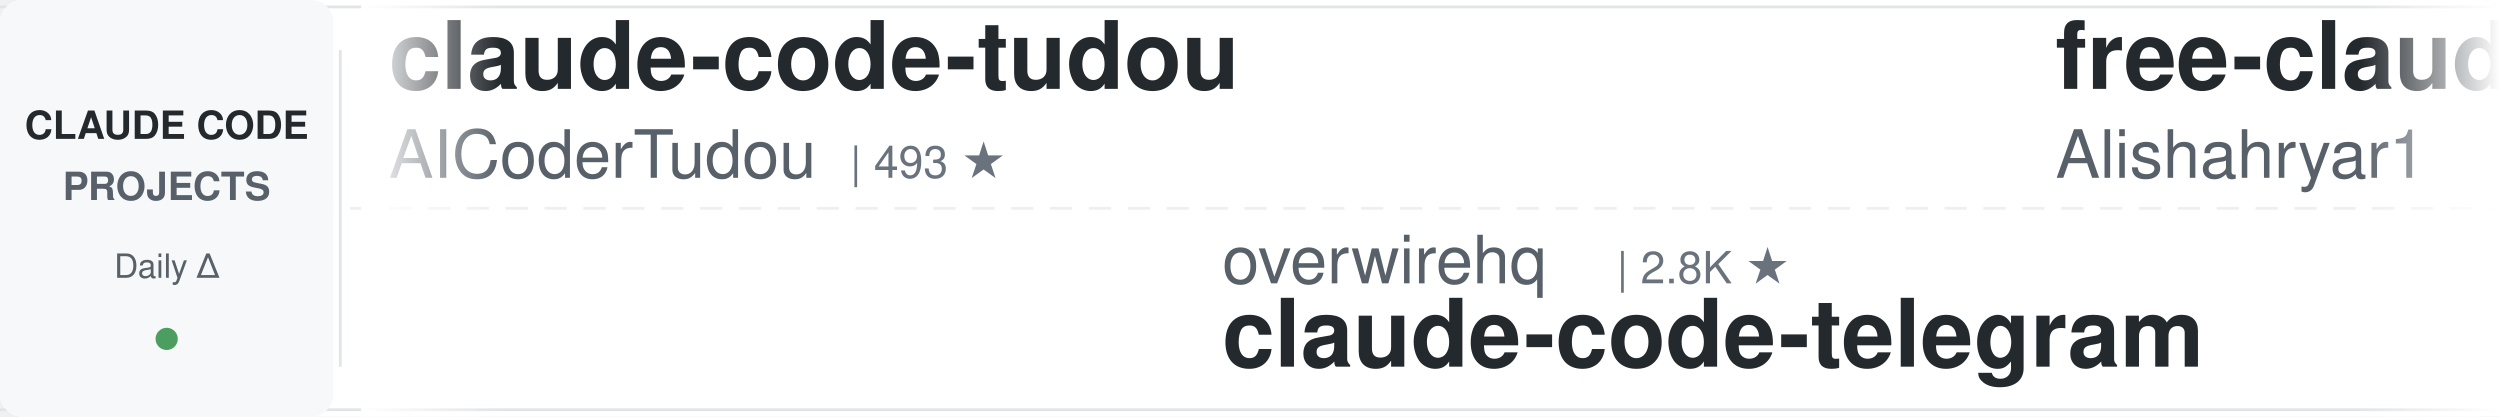
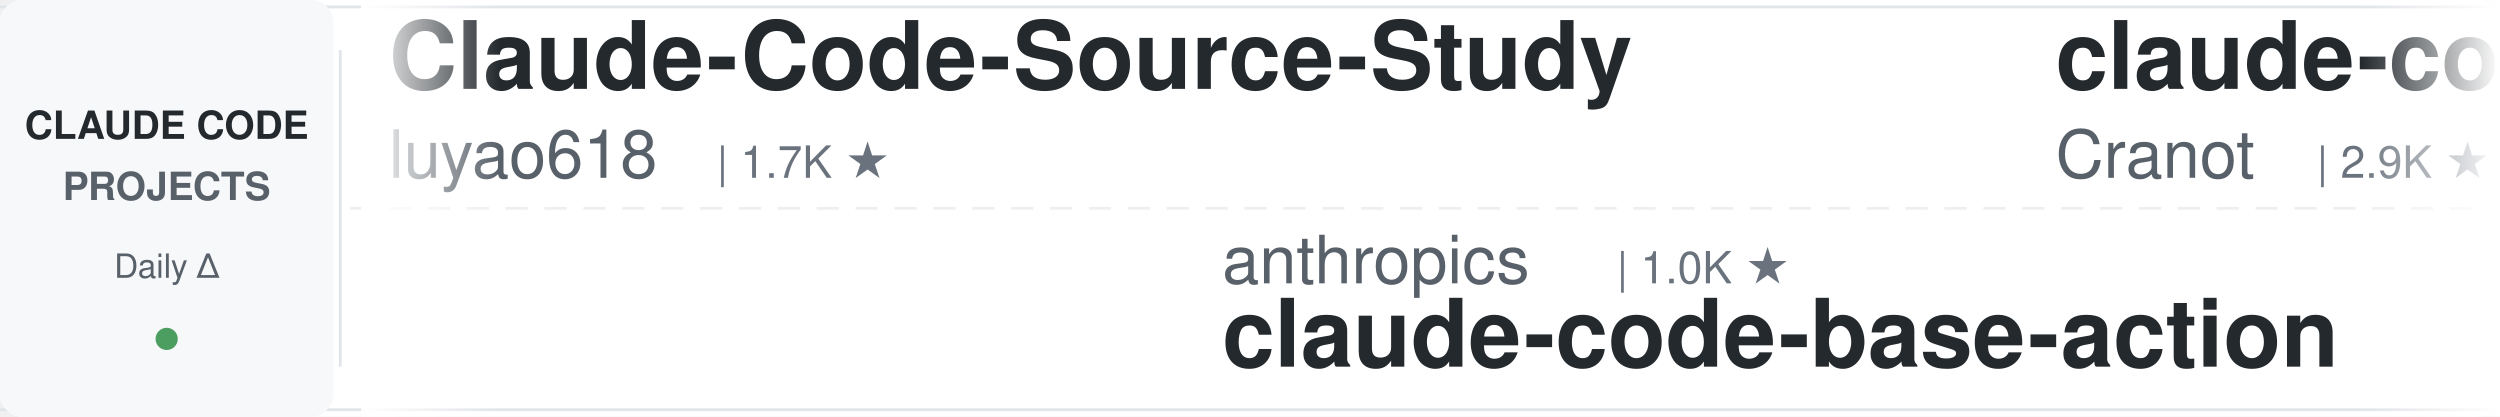
<svg xmlns="http://www.w3.org/2000/svg" width="900" height="150">
  <defs>
    <linearGradient id="leftFade" x1="0%" y1="0%" x2="100%" y2="0%">
      <stop offset="0%" style="stop-color:#ffffff;stop-opacity:1" />
      <stop offset="100%" style="stop-color:#ffffff;stop-opacity:0" />
    </linearGradient>
    <linearGradient id="rightFade" x1="0%" y1="0%" x2="100%" y2="0%">
      <stop offset="0%" style="stop-color:#ffffff;stop-opacity:0" />
      <stop offset="100%" style="stop-color:#ffffff;stop-opacity:1" />
    </linearGradient>
  </defs>
  <rect width="900" height="150" fill="#ffffff" rx="8" />
  <rect x="0" y="2" width="900" height="1" fill="#e1e4e8" />
  <rect x="0" y="147" width="900" height="1" fill="#e1e4e8" />
  <line x1="0" y1="75" x2="900" y2="75" stroke="#e1e4e8" stroke-width="1" stroke-dasharray="8 6" opacity="0.6" />
  <rect x="0" y="0" width="120" height="150" fill="#f6f8fa" rx="8" />
  <text x="60" y="50" font-family="-apple-system, BlinkMacSystemFont, 'Segoe UI', Helvetica, Arial, sans-serif" font-size="14" font-weight="600" fill="#24292e" text-anchor="middle">CLAUDE CODE</text>
  <text x="60" y="72" font-family="-apple-system, BlinkMacSystemFont, 'Segoe UI', Helvetica, Arial, sans-serif" font-size="14" font-weight="600" fill="#586069" text-anchor="middle">PROJECTS</text>
  <text x="60" y="100" font-family="-apple-system, BlinkMacSystemFont, 'Segoe UI', Helvetica, Arial, sans-serif" font-size="12" font-weight="500" fill="#586069" text-anchor="middle">Daily Δ</text>
  <circle cx="60" cy="122" r="4" fill="#22863a" opacity="0.8" />
  <rect x="122" y="18" width="1" height="114" fill="#e1e4e8" />
  <clipPath id="tickerClip">
    <rect x="130" y="0" width="770" height="150" />
  </clipPath>
  <g clip-path="url(#tickerClip)">
    <g id="tickerItems">
      <animateTransform attributeName="transform" attributeType="XML" type="translate" from="0 0" to="-3000 0" dur="54s" repeatCount="indefinite" />
      <g transform="translate(0, 0)">
-         <text x="140" y="32" font-family="-apple-system, BlinkMacSystemFont, 'Segoe UI', Helvetica, Arial, sans-serif" font-size="34" font-weight="600" fill="#24292e">claude-code-tudou</text>
-         <text x="140" y="64" font-family="-apple-system, BlinkMacSystemFont, 'Segoe UI', Helvetica, Arial, sans-serif" font-size="24" font-weight="400" fill="#586069">AICoderTudou</text>
-         <text x="306" y="64" font-family="-apple-system, BlinkMacSystemFont, 'Segoe UI', Helvetica, Arial, sans-serif" font-size="16" font-weight="500" fill="#6a737d">| 493 ★</text>
+         <text x="140" y="32" font-family="-apple-system, BlinkMacSystemFont, 'Segoe UI', Helvetica, Arial, sans-serif" font-size="34" font-weight="600" fill="#24292e">Claude-Code-Source-Study</text>
+         <text x="140" y="64" font-family="-apple-system, BlinkMacSystemFont, 'Segoe UI', Helvetica, Arial, sans-serif" font-size="24" font-weight="400" fill="#586069">luyao618</text>
+         <text x="258" y="64" font-family="-apple-system, BlinkMacSystemFont, 'Segoe UI', Helvetica, Arial, sans-serif" font-size="16" font-weight="500" fill="#6a737d">| 1.7K ★</text>
      </g>
      <g transform="translate(300, 0)">
-         <text x="140" y="102" font-family="-apple-system, BlinkMacSystemFont, 'Segoe UI', Helvetica, Arial, sans-serif" font-size="24" font-weight="400" fill="#586069">overwirehq</text>
-         <text x="282" y="102" font-family="-apple-system, BlinkMacSystemFont, 'Segoe UI', Helvetica, Arial, sans-serif" font-size="16" font-weight="500" fill="#6a737d">| 2.8K ★</text>
-         <text x="140" y="132" font-family="-apple-system, BlinkMacSystemFont, 'Segoe UI', Helvetica, Arial, sans-serif" font-size="34" font-weight="600" fill="#24292e">claude-code-telegram</text>
+         <text x="140" y="102" font-family="-apple-system, BlinkMacSystemFont, 'Segoe UI', Helvetica, Arial, sans-serif" font-size="24" font-weight="400" fill="#586069">anthropics</text>
+         <text x="282" y="102" font-family="-apple-system, BlinkMacSystemFont, 'Segoe UI', Helvetica, Arial, sans-serif" font-size="16" font-weight="500" fill="#6a737d">| 1.0K ★</text>
+         <text x="140" y="132" font-family="-apple-system, BlinkMacSystemFont, 'Segoe UI', Helvetica, Arial, sans-serif" font-size="34" font-weight="600" fill="#24292e">claude-code-base-action</text>
      </g>
      <g transform="translate(600, 0)">
-         <text x="140" y="32" font-family="-apple-system, BlinkMacSystemFont, 'Segoe UI', Helvetica, Arial, sans-serif" font-size="34" font-weight="600" fill="#24292e">free-claude-code</text>
-         <text x="140" y="64" font-family="-apple-system, BlinkMacSystemFont, 'Segoe UI', Helvetica, Arial, sans-serif" font-size="24" font-weight="400" fill="#586069">Alishahryar1</text>
-         <text x="306" y="64" font-family="-apple-system, BlinkMacSystemFont, 'Segoe UI', Helvetica, Arial, sans-serif" font-size="16" font-weight="500" fill="#6a737d">| 62.5K ★</text>
+         <text x="140" y="32" font-family="-apple-system, BlinkMacSystemFont, 'Segoe UI', Helvetica, Arial, sans-serif" font-size="34" font-weight="600" fill="#24292e">claude-code-guide</text>
+         <text x="140" y="64" font-family="-apple-system, BlinkMacSystemFont, 'Segoe UI', Helvetica, Arial, sans-serif" font-size="24" font-weight="400" fill="#586069">Cranot</text>
+         <text x="234" y="64" font-family="-apple-system, BlinkMacSystemFont, 'Segoe UI', Helvetica, Arial, sans-serif" font-size="16" font-weight="500" fill="#6a737d">| 2.9K ★</text>
      </g>
      <g transform="translate(900, 0)">
-         <text x="140" y="102" font-family="-apple-system, BlinkMacSystemFont, 'Segoe UI', Helvetica, Arial, sans-serif" font-size="24" font-weight="400" fill="#586069">lorryjovens-hub</text>
-         <text x="342" y="102" font-family="-apple-system, BlinkMacSystemFont, 'Segoe UI', Helvetica, Arial, sans-serif" font-size="16" font-weight="500" fill="#6a737d">| 1.7K ★</text>
-         <text x="140" y="132" font-family="-apple-system, BlinkMacSystemFont, 'Segoe UI', Helvetica, Arial, sans-serif" font-size="34" font-weight="600" fill="#24292e">claude-code-rust</text>
+         <text x="140" y="102" font-family="-apple-system, BlinkMacSystemFont, 'Segoe UI', Helvetica, Arial, sans-serif" font-size="24" font-weight="400" fill="#586069">asgeirtj</text>
+         <text x="258" y="102" font-family="-apple-system, BlinkMacSystemFont, 'Segoe UI', Helvetica, Arial, sans-serif" font-size="16" font-weight="500" fill="#6a737d">| 70.0K ★</text>
+         <text x="140" y="132" font-family="-apple-system, BlinkMacSystemFont, 'Segoe UI', Helvetica, Arial, sans-serif" font-size="34" font-weight="600" fill="#24292e">system_prompts_leaks</text>
      </g>
      <g transform="translate(1200, 0)">
-         <text x="140" y="32" font-family="-apple-system, BlinkMacSystemFont, 'Segoe UI', Helvetica, Arial, sans-serif" font-size="34" font-weight="600" fill="#24292e">claude-code-action</text>
-         <text x="140" y="64" font-family="-apple-system, BlinkMacSystemFont, 'Segoe UI', Helvetica, Arial, sans-serif" font-size="24" font-weight="400" fill="#586069">anthropics</text>
-         <text x="282" y="64" font-family="-apple-system, BlinkMacSystemFont, 'Segoe UI', Helvetica, Arial, sans-serif" font-size="16" font-weight="500" fill="#6a737d">| 9.6K ★</text>
+         <text x="140" y="32" font-family="-apple-system, BlinkMacSystemFont, 'Segoe UI', Helvetica, Arial, sans-serif" font-size="34" font-weight="600" fill="#24292e">claude-code-source</text>
+         <text x="140" y="64" font-family="-apple-system, BlinkMacSystemFont, 'Segoe UI', Helvetica, Arial, sans-serif" font-size="24" font-weight="400" fill="#586069">AprilNEA</text>
+         <text x="258" y="64" font-family="-apple-system, BlinkMacSystemFont, 'Segoe UI', Helvetica, Arial, sans-serif" font-size="16" font-weight="500" fill="#6a737d">| 394 ★</text>
      </g>
      <g transform="translate(1500, 0)">
-         <text x="140" y="102" font-family="-apple-system, BlinkMacSystemFont, 'Segoe UI', Helvetica, Arial, sans-serif" font-size="24" font-weight="400" fill="#586069">Windy3f3f3f3f</text>
-         <text x="318" y="102" font-family="-apple-system, BlinkMacSystemFont, 'Segoe UI', Helvetica, Arial, sans-serif" font-size="16" font-weight="500" fill="#6a737d">| 3.8K ★</text>
-         <text x="140" y="132" font-family="-apple-system, BlinkMacSystemFont, 'Segoe UI', Helvetica, Arial, sans-serif" font-size="34" font-weight="600" fill="#24292e">how-claude-code-works</text>
+         <text x="140" y="102" font-family="-apple-system, BlinkMacSystemFont, 'Segoe UI', Helvetica, Arial, sans-serif" font-size="24" font-weight="400" fill="#586069">davila7</text>
+         <text x="246" y="102" font-family="-apple-system, BlinkMacSystemFont, 'Segoe UI', Helvetica, Arial, sans-serif" font-size="16" font-weight="500" fill="#6a737d">| 32.8K ★</text>
+         <text x="140" y="132" font-family="-apple-system, BlinkMacSystemFont, 'Segoe UI', Helvetica, Arial, sans-serif" font-size="34" font-weight="600" fill="#24292e">claude-code-templates</text>
      </g>
      <g transform="translate(1800, 0)">
-         <text x="140" y="32" font-family="-apple-system, BlinkMacSystemFont, 'Segoe UI', Helvetica, Arial, sans-serif" font-size="34" font-weight="600" fill="#24292e">claude-code-ultimate-gui...</text>
-         <text x="140" y="64" font-family="-apple-system, BlinkMacSystemFont, 'Segoe UI', Helvetica, Arial, sans-serif" font-size="24" font-weight="400" fill="#586069">FlorianBruniaux</text>
-         <text x="342" y="64" font-family="-apple-system, BlinkMacSystemFont, 'Segoe UI', Helvetica, Arial, sans-serif" font-size="16" font-weight="500" fill="#6a737d">| 6.2K ★</text>
+         <text x="140" y="32" font-family="-apple-system, BlinkMacSystemFont, 'Segoe UI', Helvetica, Arial, sans-serif" font-size="34" font-weight="600" fill="#24292e">claude-code-analysis</text>
+         <text x="140" y="64" font-family="-apple-system, BlinkMacSystemFont, 'Segoe UI', Helvetica, Arial, sans-serif" font-size="24" font-weight="400" fill="#586069">liuup</text>
+         <text x="222" y="64" font-family="-apple-system, BlinkMacSystemFont, 'Segoe UI', Helvetica, Arial, sans-serif" font-size="16" font-weight="500" fill="#6a737d">| 4.0K ★</text>
      </g>
      <g transform="translate(2100, 0)">
        <text x="140" y="102" font-family="-apple-system, BlinkMacSystemFont, 'Segoe UI', Helvetica, Arial, sans-serif" font-size="24" font-weight="400" fill="#586069">ponponon</text>
        <text x="258" y="102" font-family="-apple-system, BlinkMacSystemFont, 'Segoe UI', Helvetica, Arial, sans-serif" font-size="16" font-weight="500" fill="#6a737d">| 2.3K ★</text>
        <text x="140" y="132" font-family="-apple-system, BlinkMacSystemFont, 'Segoe UI', Helvetica, Arial, sans-serif" font-size="34" font-weight="600" fill="#24292e">claude_code_src</text>
      </g>
      <g transform="translate(2400, 0)">
-         <text x="140" y="32" font-family="-apple-system, BlinkMacSystemFont, 'Segoe UI', Helvetica, Arial, sans-serif" font-size="34" font-weight="600" fill="#24292e">learn-claude-code</text>
-         <text x="140" y="64" font-family="-apple-system, BlinkMacSystemFont, 'Segoe UI', Helvetica, Arial, sans-serif" font-size="24" font-weight="400" fill="#586069">shareAI-lab</text>
-         <text x="294" y="64" font-family="-apple-system, BlinkMacSystemFont, 'Segoe UI', Helvetica, Arial, sans-serif" font-size="16" font-weight="500" fill="#6a737d">| 79.0K ★</text>
+         <text x="140" y="32" font-family="-apple-system, BlinkMacSystemFont, 'Segoe UI', Helvetica, Arial, sans-serif" font-size="34" font-weight="600" fill="#24292e">claude-code-source-build</text>
+         <text x="140" y="64" font-family="-apple-system, BlinkMacSystemFont, 'Segoe UI', Helvetica, Arial, sans-serif" font-size="24" font-weight="400" fill="#586069">andrew-kramer-inno</text>
+         <text x="378" y="64" font-family="-apple-system, BlinkMacSystemFont, 'Segoe UI', Helvetica, Arial, sans-serif" font-size="16" font-weight="500" fill="#6a737d">| 593 ★</text>
      </g>
      <g transform="translate(2700, 0)">
-         <text x="140" y="102" font-family="-apple-system, BlinkMacSystemFont, 'Segoe UI', Helvetica, Arial, sans-serif" font-size="24" font-weight="400" fill="#586069">OneRedOak</text>
-         <text x="270" y="102" font-family="-apple-system, BlinkMacSystemFont, 'Segoe UI', Helvetica, Arial, sans-serif" font-size="16" font-weight="500" fill="#6a737d">| 3.9K ★</text>
-         <text x="140" y="132" font-family="-apple-system, BlinkMacSystemFont, 'Segoe UI', Helvetica, Arial, sans-serif" font-size="34" font-weight="600" fill="#24292e">claude-code-workflows</text>
+         <text x="140" y="102" font-family="-apple-system, BlinkMacSystemFont, 'Segoe UI', Helvetica, Arial, sans-serif" font-size="24" font-weight="400" fill="#586069">kodu-ai</text>
+         <text x="246" y="102" font-family="-apple-system, BlinkMacSystemFont, 'Segoe UI', Helvetica, Arial, sans-serif" font-size="16" font-weight="500" fill="#6a737d">| 5.2K ★</text>
+         <text x="140" y="132" font-family="-apple-system, BlinkMacSystemFont, 'Segoe UI', Helvetica, Arial, sans-serif" font-size="34" font-weight="600" fill="#24292e">claude-coder</text>
      </g>
      <g transform="translate(3000, 0)">
-         <text x="140" y="32" font-family="-apple-system, BlinkMacSystemFont, 'Segoe UI', Helvetica, Arial, sans-serif" font-size="34" font-weight="600" fill="#24292e">claude-code-tudou</text>
-         <text x="140" y="64" font-family="-apple-system, BlinkMacSystemFont, 'Segoe UI', Helvetica, Arial, sans-serif" font-size="24" font-weight="400" fill="#586069">AICoderTudou</text>
-         <text x="306" y="64" font-family="-apple-system, BlinkMacSystemFont, 'Segoe UI', Helvetica, Arial, sans-serif" font-size="16" font-weight="500" fill="#6a737d">| 493 ★</text>
+         <text x="140" y="32" font-family="-apple-system, BlinkMacSystemFont, 'Segoe UI', Helvetica, Arial, sans-serif" font-size="34" font-weight="600" fill="#24292e">Claude-Code-Source-Study</text>
+         <text x="140" y="64" font-family="-apple-system, BlinkMacSystemFont, 'Segoe UI', Helvetica, Arial, sans-serif" font-size="24" font-weight="400" fill="#586069">luyao618</text>
+         <text x="258" y="64" font-family="-apple-system, BlinkMacSystemFont, 'Segoe UI', Helvetica, Arial, sans-serif" font-size="16" font-weight="500" fill="#6a737d">| 1.7K ★</text>
      </g>
      <g transform="translate(3300, 0)">
-         <text x="140" y="102" font-family="-apple-system, BlinkMacSystemFont, 'Segoe UI', Helvetica, Arial, sans-serif" font-size="24" font-weight="400" fill="#586069">overwirehq</text>
-         <text x="282" y="102" font-family="-apple-system, BlinkMacSystemFont, 'Segoe UI', Helvetica, Arial, sans-serif" font-size="16" font-weight="500" fill="#6a737d">| 2.8K ★</text>
-         <text x="140" y="132" font-family="-apple-system, BlinkMacSystemFont, 'Segoe UI', Helvetica, Arial, sans-serif" font-size="34" font-weight="600" fill="#24292e">claude-code-telegram</text>
+         <text x="140" y="102" font-family="-apple-system, BlinkMacSystemFont, 'Segoe UI', Helvetica, Arial, sans-serif" font-size="24" font-weight="400" fill="#586069">anthropics</text>
+         <text x="282" y="102" font-family="-apple-system, BlinkMacSystemFont, 'Segoe UI', Helvetica, Arial, sans-serif" font-size="16" font-weight="500" fill="#6a737d">| 1.0K ★</text>
+         <text x="140" y="132" font-family="-apple-system, BlinkMacSystemFont, 'Segoe UI', Helvetica, Arial, sans-serif" font-size="34" font-weight="600" fill="#24292e">claude-code-base-action</text>
      </g>
      <g transform="translate(3600, 0)">
-         <text x="140" y="32" font-family="-apple-system, BlinkMacSystemFont, 'Segoe UI', Helvetica, Arial, sans-serif" font-size="34" font-weight="600" fill="#24292e">free-claude-code</text>
-         <text x="140" y="64" font-family="-apple-system, BlinkMacSystemFont, 'Segoe UI', Helvetica, Arial, sans-serif" font-size="24" font-weight="400" fill="#586069">Alishahryar1</text>
-         <text x="306" y="64" font-family="-apple-system, BlinkMacSystemFont, 'Segoe UI', Helvetica, Arial, sans-serif" font-size="16" font-weight="500" fill="#6a737d">| 62.5K ★</text>
+         <text x="140" y="32" font-family="-apple-system, BlinkMacSystemFont, 'Segoe UI', Helvetica, Arial, sans-serif" font-size="34" font-weight="600" fill="#24292e">claude-code-guide</text>
+         <text x="140" y="64" font-family="-apple-system, BlinkMacSystemFont, 'Segoe UI', Helvetica, Arial, sans-serif" font-size="24" font-weight="400" fill="#586069">Cranot</text>
+         <text x="234" y="64" font-family="-apple-system, BlinkMacSystemFont, 'Segoe UI', Helvetica, Arial, sans-serif" font-size="16" font-weight="500" fill="#6a737d">| 2.9K ★</text>
      </g>
      <g transform="translate(3900, 0)">
-         <text x="140" y="102" font-family="-apple-system, BlinkMacSystemFont, 'Segoe UI', Helvetica, Arial, sans-serif" font-size="24" font-weight="400" fill="#586069">lorryjovens-hub</text>
-         <text x="342" y="102" font-family="-apple-system, BlinkMacSystemFont, 'Segoe UI', Helvetica, Arial, sans-serif" font-size="16" font-weight="500" fill="#6a737d">| 1.7K ★</text>
-         <text x="140" y="132" font-family="-apple-system, BlinkMacSystemFont, 'Segoe UI', Helvetica, Arial, sans-serif" font-size="34" font-weight="600" fill="#24292e">claude-code-rust</text>
+         <text x="140" y="102" font-family="-apple-system, BlinkMacSystemFont, 'Segoe UI', Helvetica, Arial, sans-serif" font-size="24" font-weight="400" fill="#586069">asgeirtj</text>
+         <text x="258" y="102" font-family="-apple-system, BlinkMacSystemFont, 'Segoe UI', Helvetica, Arial, sans-serif" font-size="16" font-weight="500" fill="#6a737d">| 70.0K ★</text>
+         <text x="140" y="132" font-family="-apple-system, BlinkMacSystemFont, 'Segoe UI', Helvetica, Arial, sans-serif" font-size="34" font-weight="600" fill="#24292e">system_prompts_leaks</text>
      </g>
    </g>
  </g>
  <rect x="130" y="0" width="50" height="150" fill="url(#leftFade)" />
  <rect x="850" y="0" width="50" height="150" fill="url(#rightFade)" />
</svg>
